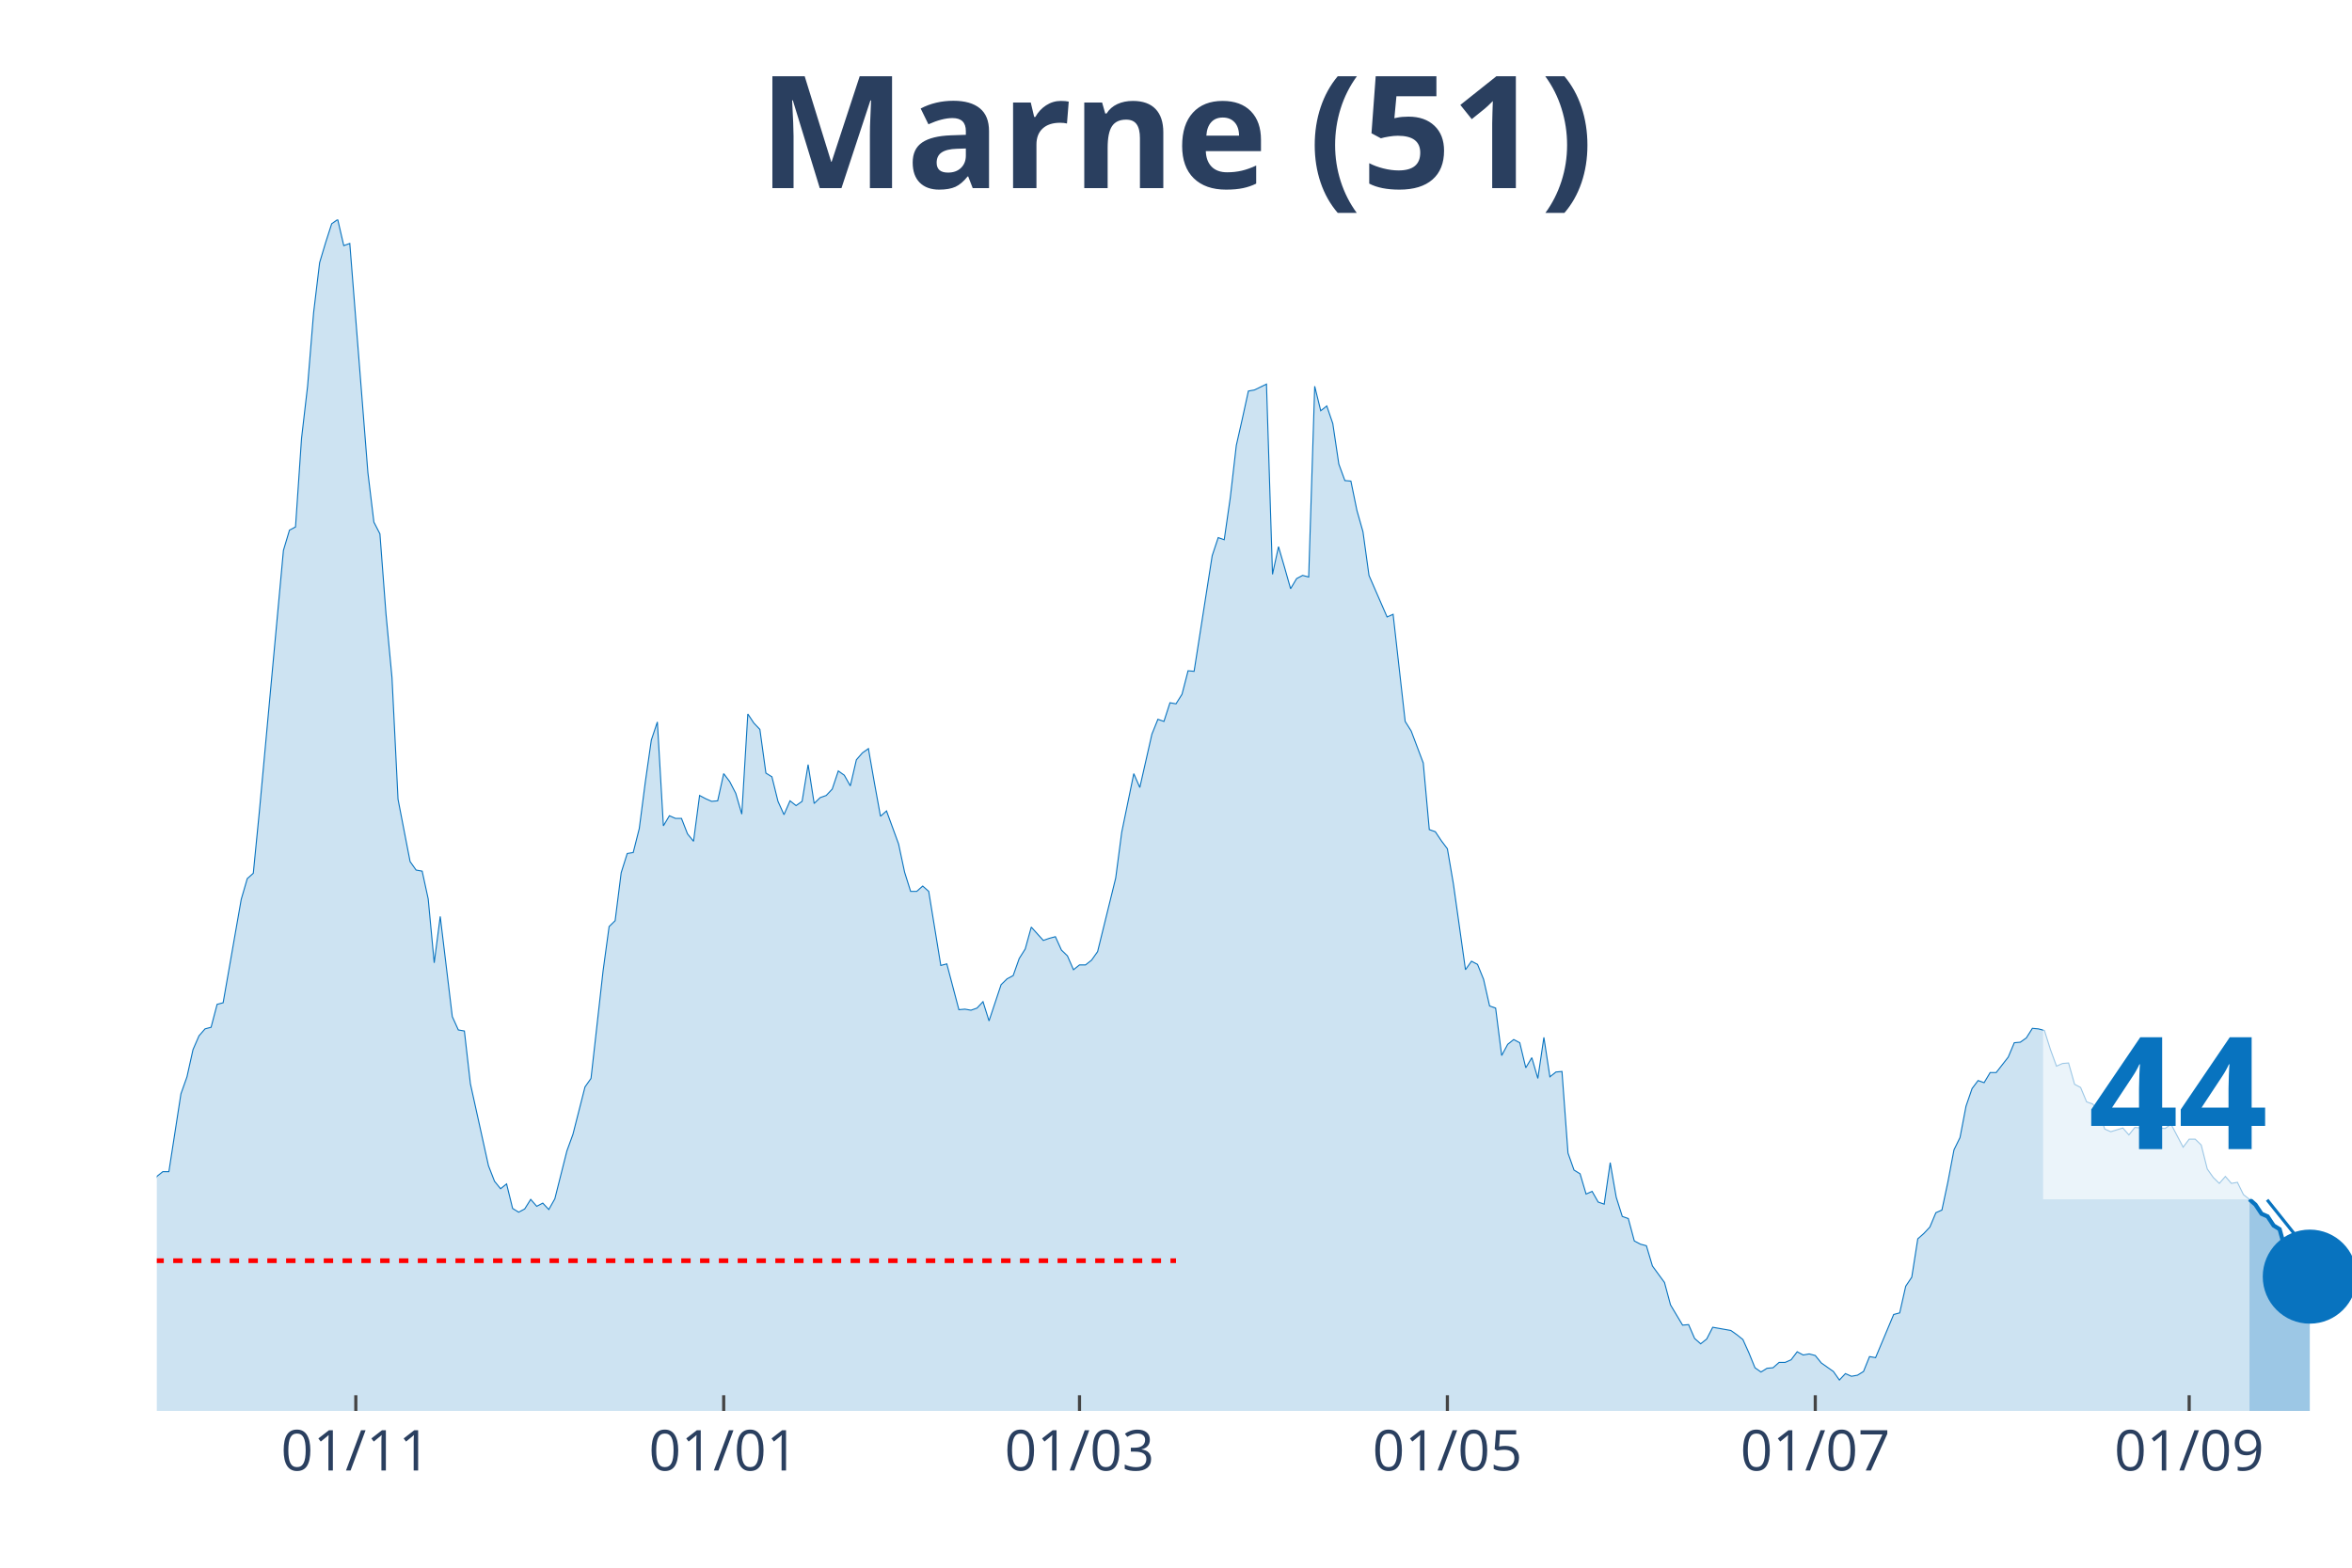
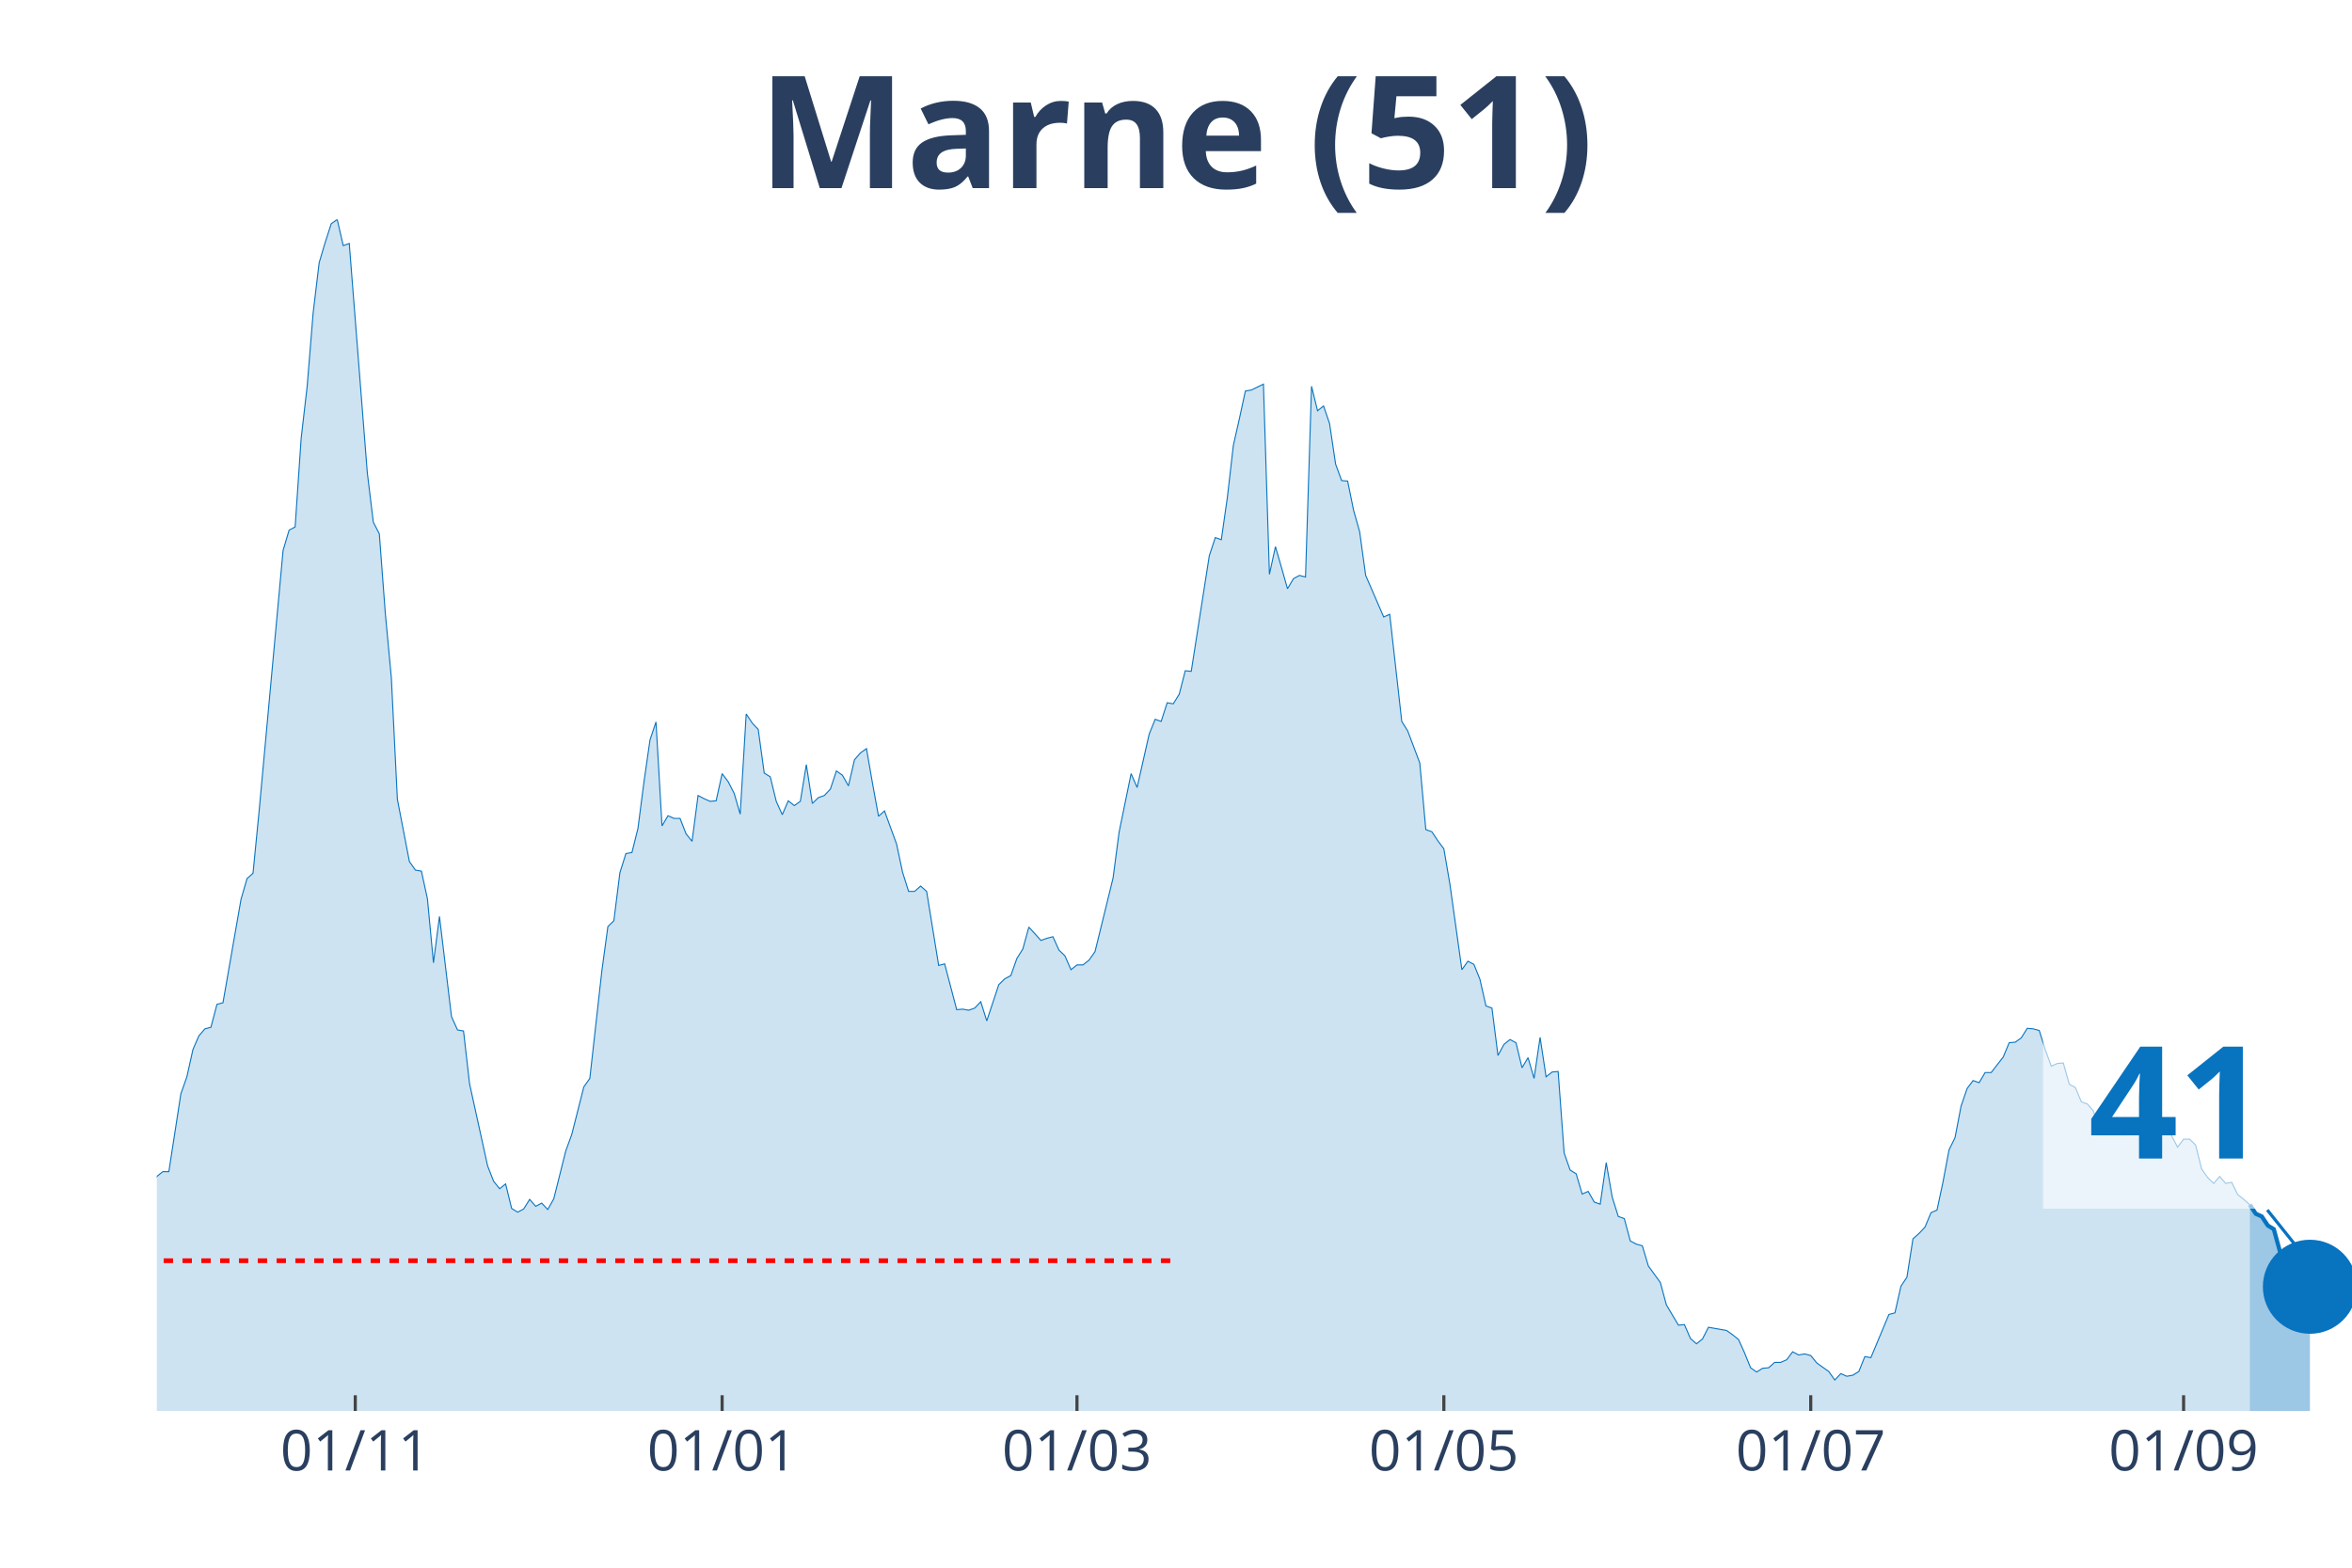
<svg xmlns="http://www.w3.org/2000/svg" class="main-svg" width="1125" height="750" style="" viewBox="0 0 750 500">
  <rect x="0" y="0" width="750" height="500" style="fill: rgb(0, 0, 0); fill-opacity: 0;" />
-   <defs id="defs-ec6e15">
+   <defs id="defs-cea356">
    <g class="clips">
-       <clipPath id="clipec6e15xyplot" class="plotclip">
+       <clipPath id="clipcea356xyplot" class="plotclip">
        <rect width="700" height="380" />
      </clipPath>
-       <clipPath class="axesclip" id="clipec6e15x">
+       <clipPath class="axesclip" id="clipcea356x">
        <rect x="50" y="0" width="700" height="500" />
      </clipPath>
-       <clipPath class="axesclip" id="clipec6e15y">
+       <clipPath class="axesclip" id="clipcea356y">
        <rect x="0" y="70" width="750" height="380" />
      </clipPath>
-       <clipPath class="axesclip" id="clipec6e15xy">
+       <clipPath class="axesclip" id="clipcea356xy">
        <rect x="50" y="70" width="700" height="380" />
      </clipPath>
    </g>
    <g class="gradients" />
  </defs>
  <g class="bglayer">
    <rect class="bg" x="50" y="70" width="700" height="380" style="fill: rgb(0, 0, 0); fill-opacity: 0; stroke-width: 0;" />
  </g>
  <g class="layer-below">
    <g class="imagelayer" />
    <g class="shapelayer" />
  </g>
  <g class="cartesianlayer">
    <g class="subplot xy">
      <g class="layer-subplot">
        <g class="shapelayer" />
        <g class="imagelayer" />
      </g>
      <g class="gridlayer">
        <g class="x">
-           <path class="xgrid crisp" transform="translate(113.46,0)" d="M0,70v380" style="stroke: rgb(255, 255, 255); stroke-opacity: 1; stroke-width: 1px;" />
-           <path class="xgrid crisp" transform="translate(230.77,0)" d="M0,70v380" style="stroke: rgb(255, 255, 255); stroke-opacity: 1; stroke-width: 1px;" />
-           <path class="xgrid crisp" transform="translate(344.23,0)" d="M0,70v380" style="stroke: rgb(255, 255, 255); stroke-opacity: 1; stroke-width: 1px;" />
-           <path class="xgrid crisp" transform="translate(461.54,0)" d="M0,70v380" style="stroke: rgb(255, 255, 255); stroke-opacity: 1; stroke-width: 1px;" />
-           <path class="xgrid crisp" transform="translate(578.85,0)" d="M0,70v380" style="stroke: rgb(255, 255, 255); stroke-opacity: 1; stroke-width: 1px;" />
-           <path class="xgrid crisp" transform="translate(698.08,0)" d="M0,70v380" style="stroke: rgb(255, 255, 255); stroke-opacity: 1; stroke-width: 1px;" />
+           <path class="xgrid crisp" transform="translate(113.29,0)" d="M0,70v380" style="stroke: rgb(255, 255, 255); stroke-opacity: 1; stroke-width: 1px;" />
+           <path class="xgrid crisp" transform="translate(230.27,0)" d="M0,70v380" style="stroke: rgb(255, 255, 255); stroke-opacity: 1; stroke-width: 1px;" />
+           <path class="xgrid crisp" transform="translate(343.42,0)" d="M0,70v380" style="stroke: rgb(255, 255, 255); stroke-opacity: 1; stroke-width: 1px;" />
+           <path class="xgrid crisp" transform="translate(460.41,0)" d="M0,70v380" style="stroke: rgb(255, 255, 255); stroke-opacity: 1; stroke-width: 1px;" />
+           <path class="xgrid crisp" transform="translate(577.4,0)" d="M0,70v380" style="stroke: rgb(255, 255, 255); stroke-opacity: 1; stroke-width: 1px;" />
+           <path class="xgrid crisp" transform="translate(696.3,0)" d="M0,70v380" style="stroke: rgb(255, 255, 255); stroke-opacity: 1; stroke-width: 1px;" />
        </g>
        <g class="y" />
      </g>
      <g class="zerolinelayer" />
      <path class="xlines-below" />
      <path class="ylines-below" />
      <g class="overlines-below" />
      <g class="xaxislayer-below" />
      <g class="yaxislayer-below" />
      <g class="overaxes-below" />
-       <g class="plot" transform="translate(50, 70)" clip-path="url('#clipec6e15xyplot')">
+       <g class="plot" transform="translate(50, 70)" clip-path="url('#clipcea356xyplot')">
        <g class="scatterlayer mlayer">
-           <g class="trace scatter tracefd12d2" style="stroke-miterlimit: 2;">
+           <g class="trace scatter traced6ab5f" style="stroke-miterlimit: 2;">
            <g class="fills">
              <g>
-                 <path class="js-fill" d="M667.31,380L-261.54,380L-261.54,370.31L-250,374.22L-248.08,373.54L-236.54,374.22L-234.62,368.61L-230.77,360.63L-228.85,362.33L-223.08,361.31L-221.15,368.27L-217.31,375.07L-215.38,373.88L-203.85,376.43L-201.92,377.79L-142.31,377.28L-140.38,376.43L-132.69,373.54L-130.77,373.2L-123.08,374.22L-121.15,372.86L-115.38,372.86L-113.46,372.18L-109.62,370.31L-107.69,371.67L-103.85,372.35L-101.92,371.5L-96.15,369.63L-94.23,367.42L-88.46,366.23L-86.54,365.04L-80.77,363.69L-78.85,362.16L-75,361.65L-73.08,359.44L-67.31,354L-65.38,354L-63.46,353.66L-61.54,349.75L-57.69,344.65L-55.77,341.93L-51.92,340.57L-50,340.4L-48.08,339.55L-46.15,336.32L-44.23,335.47L-42.31,327.15L-40.38,315.08L-38.46,311L-36.54,309.98L-34.62,306.75L-30.77,283.64L-28.85,286.87L-26.92,295.2L-25,292.14L-23.08,293.16L-21.15,290.61L-17.31,311.85L-15.38,311.51L-13.46,311.68L-11.54,313.72L-9.62,313.38L-7.69,314.91L-5.77,317.12L-3.85,313.04L-1.92,311.68L0,305.22L1.92,303.69L3.85,303.69L7.69,278.88L9.62,273.44L11.54,264.78L13.46,260.36L15.38,258.15L17.31,257.64L19.23,250.33L21.15,249.82L26.92,216.85L28.85,210.22L30.77,208.52L32.69,188.98L40.38,105.54L42.31,99.08L44.23,98.06L46.15,69.85L48.08,53.19L50,29.74L51.92,13.77L53.85,7.31L55.77,1.36L57.69,0L59.62,8.33L61.54,7.65L67.31,80.72L69.23,96.53L71.15,100.27L73.08,125.76L75,146.15L76.92,184.9L80.77,204.79L82.69,207.5L84.62,207.84L86.54,216.68L88.46,237.08L90.38,222.29L94.23,254.24L96.15,258.49L98.08,258.83L100,275.65L105.77,301.82L107.69,306.75L109.62,309.13L111.54,307.6L113.46,315.42L115.38,316.61L117.31,315.59L119.23,312.53L121.15,314.74L123.08,313.72L125,315.76L126.92,312.36L130.77,297.07L132.69,291.8L136.54,276.67L138.46,273.95L142.31,239.62L144.23,225.52L146.15,223.65L148.08,208.35L150,202.24L151.92,201.9L153.85,194.25L155.77,179.46L157.69,166.04L159.62,160.26L161.54,193.4L163.46,190.17L165.38,191.02L167.31,191.02L169.23,195.95L171.15,198.33L173.08,183.71L175,184.73L176.92,185.58L178.85,185.41L180.77,176.74L182.69,179.29L184.62,183.03L186.54,189.66L188.46,157.71L190.38,160.6L192.31,162.64L194.23,176.57L196.15,177.76L198.08,185.58L200,189.83L201.92,185.41L203.85,186.94L205.77,185.58L207.69,173.86L209.62,186.26L211.54,184.39L213.46,183.71L215.38,181.67L217.31,175.89L219.23,177.25L221.15,180.65L223.08,172.33L225,170.12L226.92,168.76L228.85,179.8L230.77,190.34L232.69,188.64L236.54,199.18L238.46,208.18L240.38,214.3L242.31,214.3L244.23,212.6L246.15,214.3L250,237.92L251.92,237.42L255.77,252.03L257.69,251.86L259.62,252.2L261.54,251.52L263.46,249.48L265.38,255.6L269.23,244.04L271.15,242.17L273.08,241.15L275,235.72L276.92,232.66L278.85,225.69L282.69,229.94L284.62,229.26L286.54,228.75L288.46,233L290.38,234.87L292.31,239.28L294.23,237.75L296.15,237.75L298.08,236.23L300,233.51L305.77,210.05L307.69,195.44L311.54,176.74L313.46,181.16L317.31,164.17L319.23,159.41L321.15,160.09L323.08,154.14L325,154.48L326.92,151.42L328.85,143.94L330.77,144.11L336.54,107.24L338.46,101.46L340.38,102.14L342.31,88.71L344.23,72.06L346.15,63.56L348.08,54.72L350,54.38L353.85,52.51L355.77,113.18L357.69,104.35L359.62,110.97L361.54,117.77L363.46,114.54L365.38,113.52L367.31,114.03L369.23,53.19L371.15,61.01L373.08,59.48L375,65.09L376.92,78.01L378.85,83.27L380.77,83.44L382.69,92.79L384.62,99.59L386.54,113.52L392.31,126.78L394.23,125.93L398.08,160.09L400,163.15L403.85,173.35L405.77,194.59L407.69,195.27L409.62,198.16L411.54,200.71L413.46,211.92L417.31,239.28L419.23,236.57L421.15,237.58L423.08,242.34L425,250.84L426.92,251.52L428.85,266.65L430.77,263.08L432.69,261.55L434.62,262.57L436.54,270.55L438.46,267.33L440.38,273.95L442.31,260.87L444.23,273.44L446.15,271.91L448.08,271.74L450,297.75L451.92,303.18L453.85,304.37L455.77,310.83L457.69,309.98L459.62,313.38L461.54,314.06L463.46,300.81L465.38,311.85L467.31,317.97L469.23,318.65L471.15,325.79L473.08,326.81L475,327.32L476.92,333.77L480.77,339.04L482.69,346.18L486.54,352.64L488.46,352.47L490.38,356.89L492.31,358.59L494.23,357.06L496.15,353.32L501.92,354.34L503.85,355.7L505.77,357.23L507.69,361.48L509.62,366.23L511.54,367.59L513.46,366.4L515.38,366.23L517.31,364.53L519.23,364.53L521.15,363.69L523.08,361.14L525,362.16L526.92,361.82L528.85,362.33L530.77,364.7L534.62,367.42L536.54,370.14L538.46,368.1L540.38,368.95L542.31,368.61L544.23,367.42L546.15,362.67L548.08,363.01L553.85,349.24L555.77,348.73L557.69,340.23L559.62,337.34L561.54,325.11L563.46,323.41L565.38,321.37L567.31,316.78L569.23,315.93L571.15,306.92L573.08,296.73L575,292.82L576.92,282.79L578.85,277.18L580.77,274.63L582.69,275.31L584.62,272.08L586.54,272.08L590.38,267.16L592.31,262.57L594.23,262.4L596.15,261.04L598.08,257.98L600,258.15L601.92,258.66L603.85,264.78L605.77,270.04L607.69,269.19L609.62,269.03L611.54,275.82L613.46,276.84L615.38,281.43L617.31,282.11L619.23,284.32L621.15,290.1L623.08,290.95L626.92,289.76L628.85,291.97L630.77,289.59L632.69,289.76L636.54,289.08L638.46,289.76L640.38,289.93L642.31,288.57L646.15,295.88L648.08,293.33L650,293.33L651.92,295.2L653.85,302.84L655.77,305.56L657.69,307.43L659.62,305.22L661.54,307.43L663.46,307.09L665.38,311L667.31,312.53" style="fill: rgb(8, 115, 191); fill-opacity: 0.2; stroke-width: 0;" />
+                 <path class="js-fill" d="M667.4,380L-260.82,380L-260.82,370.31L-249.32,374.22L-247.4,373.54L-235.89,374.22L-233.97,368.61L-230.14,360.63L-228.22,362.33L-222.47,361.31L-220.55,368.27L-216.71,375.07L-214.79,373.88L-203.29,376.43L-201.37,377.79L-141.92,377.28L-140,376.43L-132.33,373.54L-130.41,373.2L-122.74,374.22L-120.82,372.86L-115.07,372.86L-113.15,372.18L-109.32,370.31L-107.4,371.67L-103.56,372.35L-101.64,371.5L-95.89,369.63L-93.97,367.42L-88.22,366.23L-86.3,365.04L-80.55,363.69L-78.63,362.16L-74.79,361.65L-72.88,359.44L-67.12,354L-65.21,354L-63.29,353.66L-61.37,349.75L-57.53,344.65L-55.62,341.93L-51.78,340.57L-49.86,340.4L-47.95,339.55L-46.03,336.32L-44.11,335.47L-42.19,327.15L-40.27,315.08L-38.36,311L-36.44,309.98L-34.52,306.75L-30.68,283.64L-28.77,286.87L-26.85,295.2L-24.93,292.14L-23.01,293.16L-21.1,290.61L-17.26,311.85L-15.34,311.51L-13.42,311.68L-11.51,313.72L-9.59,313.38L-7.67,314.91L-5.75,317.12L-3.84,313.04L-1.92,311.68L0,305.22L1.92,303.69L3.84,303.69L7.67,278.88L9.59,273.44L11.51,264.78L13.42,260.36L15.34,258.15L17.26,257.64L19.18,250.33L21.1,249.82L26.85,216.85L28.77,210.22L30.68,208.52L32.6,188.98L40.27,105.54L42.19,99.08L44.11,98.06L46.03,69.85L47.95,53.19L49.86,29.74L51.78,13.77L53.7,7.31L55.62,1.36L57.53,0L59.45,8.33L61.37,7.65L67.12,80.72L69.04,96.53L70.96,100.27L72.88,125.76L74.79,146.15L76.71,184.9L80.55,204.79L82.47,207.5L84.38,207.84L86.3,216.68L88.22,237.08L90.14,222.29L93.97,254.24L95.89,258.49L97.81,258.83L99.73,275.65L105.48,301.82L107.4,306.75L109.32,309.13L111.23,307.6L113.15,315.42L115.07,316.61L116.99,315.59L118.9,312.53L120.82,314.74L122.74,313.72L124.66,315.76L126.58,312.36L130.41,297.07L132.33,291.8L136.16,276.67L138.08,273.95L141.92,239.62L143.84,225.52L145.75,223.65L147.67,208.35L149.59,202.24L151.51,201.9L153.42,194.25L155.34,179.46L157.26,166.04L159.18,160.26L161.1,193.4L163.01,190.17L164.93,191.02L166.85,191.02L168.77,195.95L170.68,198.33L172.6,183.71L174.52,184.73L176.44,185.58L178.36,185.41L180.27,176.74L182.19,179.29L184.11,183.03L186.03,189.66L187.95,157.71L189.86,160.6L191.78,162.64L193.7,176.57L195.62,177.76L197.53,185.58L199.45,189.83L201.37,185.41L203.29,186.94L205.21,185.58L207.12,173.86L209.04,186.26L210.96,184.39L212.88,183.71L214.79,181.67L216.71,175.89L218.63,177.25L220.55,180.65L222.47,172.33L224.38,170.12L226.3,168.76L228.22,179.8L230.14,190.34L232.05,188.64L235.89,199.18L237.81,208.18L239.73,214.3L241.64,214.3L243.56,212.6L245.48,214.3L249.32,237.92L251.23,237.42L255.07,252.03L256.99,251.86L258.9,252.2L260.82,251.52L262.74,249.48L264.66,255.6L268.49,244.04L270.41,242.17L272.33,241.15L274.25,235.72L276.16,232.66L278.08,225.69L281.92,229.94L283.84,229.26L285.75,228.75L287.67,233L289.59,234.87L291.51,239.28L293.42,237.75L295.34,237.75L297.26,236.23L299.18,233.51L304.93,210.05L306.85,195.44L310.68,176.74L312.6,181.16L316.44,164.17L318.36,159.41L320.27,160.09L322.19,154.14L324.11,154.48L326.03,151.42L327.95,143.94L329.86,144.11L335.62,107.24L337.53,101.46L339.45,102.14L341.37,88.71L343.29,72.06L345.21,63.56L347.12,54.72L349.04,54.38L352.88,52.51L354.79,113.18L356.71,104.35L358.63,110.97L360.55,117.77L362.47,114.54L364.38,113.52L366.3,114.03L368.22,53.19L370.14,61.01L372.05,59.48L373.97,65.09L375.89,78.01L377.81,83.27L379.73,83.44L381.64,92.79L383.56,99.59L385.48,113.52L391.23,126.78L393.15,125.93L396.99,160.09L398.9,163.15L402.74,173.35L404.66,194.59L406.58,195.27L408.49,198.16L410.41,200.71L412.33,211.92L416.16,239.28L418.08,236.57L420,237.58L421.92,242.34L423.84,250.84L425.75,251.52L427.67,266.65L429.59,263.08L431.51,261.55L433.42,262.57L435.34,270.55L437.26,267.33L439.18,273.95L441.1,260.87L443.01,273.44L444.93,271.91L446.85,271.74L448.77,297.75L450.68,303.18L452.6,304.37L454.52,310.83L456.44,309.98L458.36,313.38L460.27,314.06L462.19,300.81L464.11,311.85L466.03,317.97L467.95,318.65L469.86,325.79L471.78,326.81L473.7,327.32L475.62,333.77L479.45,339.04L481.37,346.18L485.21,352.64L487.12,352.47L489.04,356.89L490.96,358.59L492.88,357.06L494.79,353.32L500.55,354.34L502.47,355.7L504.38,357.23L506.3,361.48L508.22,366.23L510.14,367.59L512.05,366.4L513.97,366.23L515.89,364.53L517.81,364.53L519.73,363.69L521.64,361.14L523.56,362.16L525.48,361.82L527.4,362.33L529.32,364.7L533.15,367.42L535.07,370.14L536.99,368.1L538.9,368.95L540.82,368.61L542.74,367.42L544.66,362.67L546.58,363.01L552.33,349.24L554.25,348.73L556.16,340.23L558.08,337.34L560,325.11L561.92,323.41L563.84,321.37L565.75,316.78L567.67,315.93L569.59,306.92L571.51,296.73L573.42,292.82L575.34,282.79L577.26,277.18L579.18,274.63L581.1,275.31L583.01,272.08L584.93,272.08L588.77,267.16L590.68,262.57L592.6,262.4L594.52,261.04L596.44,257.98L598.36,258.15L600.27,258.66L602.19,264.78L604.11,270.04L606.03,269.19L607.95,269.03L609.86,275.82L611.78,276.84L613.7,281.43L615.62,282.11L617.53,284.32L619.45,290.1L621.37,290.95L625.21,289.76L627.12,291.97L629.04,289.59L630.96,289.76L634.79,289.08L636.71,289.76L638.63,289.93L640.55,288.57L644.38,295.88L646.3,293.33L648.22,293.33L650.14,295.2L652.05,302.84L653.97,305.56L655.89,307.43L657.81,305.22L659.73,307.43L661.64,307.09L663.56,311L665.48,312.53L667.4,314.23" style="fill: rgb(8, 115, 191); fill-opacity: 0.2; stroke-width: 0;" />
              </g>
            </g>
            <g class="errorbars" />
            <g class="lines">
-               <path class="js-line" d="M-261.54,370.31L-250,374.22L-248.08,373.54L-236.54,374.22L-234.62,368.61L-230.77,360.63L-228.85,362.33L-223.08,361.31L-221.15,368.27L-217.31,375.07L-215.38,373.88L-203.85,376.43L-201.92,377.79L-142.31,377.28L-140.38,376.43L-132.69,373.54L-130.77,373.2L-123.08,374.22L-121.15,372.86L-115.38,372.86L-113.46,372.18L-109.62,370.31L-107.69,371.67L-103.85,372.35L-101.92,371.5L-96.15,369.63L-94.23,367.42L-88.46,366.23L-86.54,365.04L-80.77,363.69L-78.85,362.16L-75,361.65L-73.08,359.44L-67.31,354L-65.38,354L-63.46,353.66L-61.54,349.75L-57.69,344.65L-55.77,341.93L-51.92,340.57L-50,340.4L-48.08,339.55L-46.15,336.32L-44.23,335.47L-42.31,327.15L-40.38,315.08L-38.46,311L-36.54,309.98L-34.62,306.75L-30.77,283.64L-28.85,286.87L-26.92,295.2L-25,292.14L-23.08,293.16L-21.15,290.61L-17.31,311.85L-15.38,311.51L-13.46,311.68L-11.54,313.72L-9.62,313.38L-7.69,314.91L-5.77,317.12L-3.85,313.04L-1.92,311.68L0,305.22L1.92,303.69L3.85,303.69L7.69,278.88L9.62,273.44L11.54,264.78L13.46,260.36L15.38,258.15L17.31,257.64L19.23,250.33L21.15,249.82L26.92,216.85L28.85,210.22L30.77,208.52L32.69,188.98L40.38,105.54L42.31,99.08L44.23,98.06L46.15,69.85L48.08,53.19L50,29.74L51.92,13.77L53.85,7.31L55.77,1.36L57.69,0L59.62,8.33L61.54,7.65L67.31,80.72L69.23,96.53L71.15,100.27L73.08,125.76L75,146.15L76.92,184.9L80.77,204.79L82.69,207.5L84.62,207.84L86.54,216.68L88.46,237.08L90.38,222.29L94.23,254.24L96.15,258.49L98.08,258.83L100,275.65L105.77,301.82L107.69,306.75L109.62,309.13L111.54,307.6L113.46,315.42L115.38,316.61L117.31,315.59L119.23,312.53L121.15,314.74L123.08,313.72L125,315.76L126.92,312.36L130.77,297.07L132.69,291.8L136.54,276.67L138.46,273.95L142.31,239.62L144.23,225.52L146.15,223.65L148.08,208.35L150,202.24L151.92,201.9L153.85,194.25L155.77,179.46L157.69,166.04L159.62,160.26L161.54,193.4L163.46,190.17L165.38,191.02L167.31,191.02L169.23,195.95L171.15,198.33L173.08,183.71L175,184.73L176.92,185.58L178.85,185.41L180.77,176.74L182.69,179.29L184.62,183.03L186.54,189.66L188.46,157.71L190.38,160.6L192.31,162.64L194.23,176.57L196.15,177.76L198.08,185.58L200,189.83L201.92,185.41L203.85,186.94L205.77,185.58L207.69,173.86L209.62,186.26L211.54,184.39L213.46,183.71L215.38,181.67L217.31,175.89L219.23,177.25L221.15,180.65L223.08,172.33L225,170.12L226.92,168.76L228.85,179.8L230.77,190.34L232.69,188.64L236.54,199.18L238.46,208.18L240.38,214.3L242.31,214.3L244.23,212.6L246.15,214.3L250,237.92L251.92,237.42L255.77,252.03L257.69,251.86L259.62,252.2L261.54,251.52L263.46,249.48L265.38,255.6L269.23,244.04L271.15,242.17L273.08,241.15L275,235.72L276.92,232.66L278.85,225.69L282.69,229.94L284.62,229.26L286.54,228.75L288.46,233L290.38,234.87L292.31,239.28L294.23,237.75L296.15,237.75L298.08,236.23L300,233.51L305.77,210.05L307.69,195.44L311.54,176.74L313.46,181.16L317.31,164.17L319.23,159.41L321.15,160.09L323.08,154.14L325,154.48L326.92,151.42L328.85,143.94L330.77,144.11L336.54,107.24L338.46,101.46L340.38,102.14L342.31,88.71L344.23,72.06L346.15,63.56L348.08,54.72L350,54.38L353.85,52.51L355.77,113.18L357.69,104.35L359.62,110.97L361.54,117.77L363.46,114.54L365.38,113.52L367.31,114.03L369.23,53.19L371.15,61.01L373.08,59.48L375,65.09L376.92,78.01L378.85,83.27L380.77,83.44L382.69,92.79L384.62,99.59L386.54,113.52L392.31,126.78L394.23,125.93L398.08,160.09L400,163.15L403.85,173.35L405.77,194.59L407.69,195.27L409.62,198.16L411.54,200.71L413.46,211.92L417.31,239.28L419.23,236.57L421.15,237.58L423.08,242.34L425,250.84L426.92,251.52L428.85,266.65L430.77,263.08L432.69,261.55L434.62,262.57L436.54,270.55L438.46,267.33L440.38,273.95L442.31,260.87L444.23,273.44L446.15,271.91L448.08,271.74L450,297.75L451.92,303.18L453.85,304.37L455.77,310.83L457.69,309.98L459.62,313.38L461.54,314.06L463.46,300.81L465.38,311.85L467.31,317.97L469.23,318.65L471.15,325.79L473.08,326.81L475,327.32L476.92,333.77L480.77,339.04L482.69,346.18L486.54,352.64L488.46,352.47L490.38,356.89L492.31,358.59L494.23,357.06L496.15,353.32L501.92,354.34L503.85,355.7L505.77,357.23L507.69,361.48L509.62,366.23L511.54,367.59L513.46,366.4L515.38,366.23L517.31,364.53L519.23,364.53L521.15,363.69L523.08,361.14L525,362.16L526.92,361.82L528.85,362.33L530.77,364.7L534.62,367.42L536.54,370.14L538.46,368.1L540.38,368.95L542.31,368.61L544.23,367.42L546.15,362.67L548.08,363.01L553.85,349.24L555.77,348.73L557.69,340.23L559.62,337.34L561.54,325.11L563.46,323.41L565.38,321.37L567.31,316.78L569.23,315.93L571.15,306.92L573.08,296.73L575,292.82L576.92,282.79L578.85,277.18L580.77,274.63L582.69,275.31L584.62,272.08L586.54,272.08L590.38,267.16L592.31,262.57L594.23,262.4L596.15,261.04L598.08,257.98L600,258.15L601.92,258.66L603.85,264.78L605.77,270.04L607.69,269.19L609.62,269.03L611.54,275.82L613.46,276.84L615.38,281.43L617.31,282.11L619.23,284.32L621.15,290.1L623.08,290.95L626.92,289.76L628.85,291.97L630.77,289.59L632.69,289.76L636.54,289.08L638.46,289.76L640.38,289.93L642.31,288.57L646.15,295.88L648.08,293.33L650,293.33L651.92,295.2L653.85,302.84L655.77,305.56L657.69,307.43L659.62,305.22L661.54,307.43L663.46,307.09L665.38,311L667.31,312.53" style="vector-effect: non-scaling-stroke; fill: none; stroke: rgb(8, 115, 191); stroke-opacity: 1; stroke-width: 0.5px; opacity: 1;" />
+               <path class="js-line" d="M-260.82,370.31L-249.32,374.22L-247.4,373.54L-235.89,374.22L-233.97,368.61L-230.14,360.63L-228.22,362.33L-222.47,361.31L-220.55,368.27L-216.71,375.07L-214.79,373.88L-203.29,376.43L-201.37,377.79L-141.92,377.28L-140,376.43L-132.33,373.54L-130.41,373.2L-122.74,374.22L-120.82,372.86L-115.07,372.86L-113.15,372.18L-109.32,370.31L-107.4,371.67L-103.56,372.35L-101.64,371.5L-95.89,369.63L-93.97,367.42L-88.22,366.23L-86.3,365.04L-80.55,363.69L-78.63,362.16L-74.79,361.65L-72.88,359.44L-67.12,354L-65.21,354L-63.29,353.66L-61.37,349.75L-57.53,344.65L-55.62,341.93L-51.78,340.57L-49.86,340.4L-47.95,339.55L-46.03,336.32L-44.11,335.47L-42.19,327.15L-40.27,315.08L-38.36,311L-36.44,309.98L-34.52,306.75L-30.68,283.64L-28.77,286.87L-26.85,295.2L-24.93,292.14L-23.01,293.16L-21.1,290.61L-17.26,311.85L-15.34,311.51L-13.42,311.68L-11.51,313.72L-9.59,313.38L-7.67,314.91L-5.75,317.12L-3.84,313.04L-1.92,311.68L0,305.22L1.92,303.69L3.84,303.69L7.67,278.88L9.59,273.44L11.51,264.78L13.42,260.36L15.34,258.15L17.26,257.64L19.18,250.33L21.1,249.82L26.85,216.85L28.77,210.22L30.68,208.52L32.6,188.98L40.27,105.54L42.19,99.08L44.11,98.06L46.03,69.85L47.95,53.19L49.86,29.74L51.78,13.77L53.7,7.31L55.62,1.36L57.53,0L59.45,8.33L61.37,7.65L67.12,80.72L69.04,96.53L70.96,100.27L72.88,125.76L74.79,146.15L76.71,184.9L80.55,204.79L82.47,207.5L84.38,207.84L86.3,216.68L88.22,237.08L90.14,222.29L93.97,254.24L95.89,258.49L97.81,258.83L99.73,275.65L105.48,301.82L107.4,306.75L109.32,309.13L111.23,307.6L113.15,315.42L115.07,316.61L116.99,315.59L118.9,312.53L120.82,314.74L122.74,313.72L124.66,315.76L126.58,312.36L130.41,297.07L132.33,291.8L136.16,276.67L138.08,273.95L141.92,239.62L143.84,225.52L145.75,223.65L147.67,208.35L149.59,202.24L151.51,201.9L153.42,194.25L155.34,179.46L157.26,166.04L159.18,160.26L161.1,193.4L163.01,190.17L164.93,191.02L166.85,191.02L168.77,195.95L170.68,198.33L172.6,183.71L174.52,184.73L176.44,185.58L178.36,185.41L180.27,176.74L182.19,179.29L184.11,183.03L186.03,189.66L187.95,157.71L189.86,160.6L191.78,162.64L193.7,176.57L195.62,177.76L197.53,185.58L199.45,189.83L201.37,185.41L203.29,186.94L205.21,185.58L207.12,173.86L209.04,186.26L210.96,184.39L212.88,183.71L214.79,181.67L216.71,175.89L218.63,177.25L220.55,180.65L222.47,172.33L224.38,170.12L226.3,168.76L228.22,179.8L230.14,190.34L232.05,188.64L235.89,199.18L237.81,208.18L239.73,214.3L241.64,214.3L243.56,212.6L245.48,214.3L249.32,237.92L251.23,237.42L255.07,252.03L256.99,251.86L258.9,252.2L260.82,251.52L262.74,249.48L264.66,255.6L268.49,244.04L270.41,242.17L272.33,241.15L274.25,235.72L276.16,232.66L278.08,225.69L281.92,229.94L283.84,229.26L285.75,228.75L287.67,233L289.59,234.87L291.51,239.28L293.42,237.75L295.34,237.75L297.26,236.23L299.18,233.51L304.93,210.05L306.85,195.44L310.68,176.74L312.6,181.16L316.44,164.17L318.36,159.41L320.27,160.09L322.19,154.14L324.11,154.48L326.03,151.42L327.95,143.94L329.86,144.11L335.62,107.24L337.53,101.46L339.45,102.14L341.37,88.71L343.29,72.06L345.21,63.56L347.12,54.72L349.04,54.38L352.88,52.51L354.79,113.18L356.71,104.35L358.63,110.97L360.55,117.77L362.47,114.54L364.38,113.52L366.3,114.03L368.22,53.19L370.14,61.01L372.05,59.48L373.97,65.09L375.89,78.01L377.81,83.27L379.73,83.44L381.64,92.79L383.56,99.59L385.48,113.52L391.23,126.78L393.15,125.93L396.99,160.09L398.9,163.15L402.74,173.35L404.66,194.59L406.58,195.27L408.49,198.16L410.41,200.71L412.33,211.92L416.16,239.28L418.08,236.57L420,237.58L421.92,242.34L423.84,250.84L425.75,251.52L427.67,266.65L429.59,263.08L431.51,261.55L433.42,262.57L435.34,270.55L437.26,267.33L439.18,273.95L441.1,260.87L443.01,273.44L444.93,271.91L446.85,271.74L448.77,297.75L450.68,303.18L452.6,304.37L454.52,310.83L456.44,309.98L458.36,313.38L460.27,314.06L462.19,300.81L464.11,311.85L466.03,317.97L467.95,318.65L469.86,325.79L471.78,326.81L473.7,327.32L475.62,333.77L479.45,339.04L481.37,346.18L485.21,352.64L487.12,352.47L489.04,356.89L490.96,358.59L492.88,357.06L494.79,353.32L500.55,354.34L502.47,355.7L504.38,357.23L506.3,361.48L508.22,366.23L510.14,367.59L512.05,366.4L513.97,366.23L515.89,364.53L517.81,364.53L519.73,363.69L521.64,361.14L523.56,362.16L525.48,361.82L527.4,362.33L529.32,364.7L533.15,367.42L535.07,370.14L536.99,368.1L538.9,368.95L540.82,368.61L542.74,367.42L544.66,362.67L546.58,363.01L552.33,349.24L554.25,348.73L556.16,340.23L558.08,337.34L560,325.11L561.92,323.41L563.84,321.37L565.75,316.78L567.67,315.93L569.59,306.92L571.51,296.73L573.42,292.82L575.34,282.79L577.26,277.18L579.18,274.63L581.1,275.31L583.01,272.08L584.93,272.08L588.77,267.16L590.68,262.57L592.6,262.4L594.52,261.04L596.44,257.98L598.36,258.15L600.27,258.66L602.19,264.78L604.11,270.04L606.03,269.19L607.95,269.03L609.86,275.82L611.78,276.84L613.7,281.43L615.62,282.11L617.53,284.32L619.45,290.1L621.37,290.95L625.21,289.76L627.12,291.97L629.04,289.59L630.96,289.76L634.79,289.08L636.71,289.76L638.63,289.93L640.55,288.57L644.38,295.88L646.3,293.33L648.22,293.33L650.14,295.2L652.05,302.84L653.97,305.56L655.89,307.43L657.81,305.22L659.73,307.43L661.64,307.09L663.56,311L665.48,312.53L667.4,314.23" style="vector-effect: non-scaling-stroke; fill: none; stroke: rgb(8, 115, 191); stroke-opacity: 1; stroke-width: 0.5px; opacity: 1;" />
            </g>
            <g class="points" />
            <g class="text" />
          </g>
-           <g class="trace scatter traced449ad" style="stroke-miterlimit: 2;">
+           <g class="trace scatter trace9c3081" style="stroke-miterlimit: 2;">
            <g class="fills">
              <g>
-                 <path class="js-fill" d="M686.54,380L667.31,380L667.31,312.53L669.23,314.23L671.15,317.12L673.08,317.97L675,320.86L676.92,322.05L678.85,329.02L680.77,331.23L682.69,334.96L684.62,333.6L686.54,337.17" style="fill: rgb(8, 115, 191); fill-opacity: 0.4; stroke-width: 0;" />
+                 <path class="js-fill" d="M686.58,380L667.4,380L667.4,314.23L669.32,317.12L671.23,317.97L673.15,320.86L675.07,322.05L676.99,329.02L678.9,331.23L680.82,334.96L682.74,333.6L686.58,340.4" style="fill: rgb(8, 115, 191); fill-opacity: 0.4; stroke-width: 0;" />
              </g>
            </g>
            <g class="errorbars" />
            <g class="lines">
-               <path class="js-line" d="M667.31,312.53L669.23,314.23L671.15,317.12L673.08,317.97L675,320.86L676.92,322.05L678.85,329.02L680.77,331.23L682.69,334.96L684.62,333.6L686.54,337.17" style="vector-effect: non-scaling-stroke; fill: none; stroke: rgb(8, 115, 191); stroke-opacity: 1; stroke-width: 2px; opacity: 1;" />
+               <path class="js-line" d="M667.4,314.23L669.32,317.12L671.23,317.97L673.15,320.86L675.07,322.05L676.99,329.02L678.9,331.23L680.82,334.96L682.74,333.6L686.58,340.4" style="vector-effect: non-scaling-stroke; fill: none; stroke: rgb(8, 115, 191); stroke-opacity: 1; stroke-width: 2px; opacity: 1;" />
            </g>
            <g class="points" />
            <g class="text" />
          </g>
-           <g class="trace scatter tracef00a9f" style="stroke-miterlimit: 2; opacity: 1;">
+           <g class="trace scatter trace181edc" style="stroke-miterlimit: 2; opacity: 1;">
            <g class="fills" />
            <g class="errorbars" />
            <g class="lines" />
            <g class="points">
-               <path class="point" transform="translate(686.54,337.17)" d="M15,0A15,15 0 1,1 0,-15A15,15 0 0,1 15,0Z" style="opacity: 1; stroke-width: 0px; fill: rgb(8, 115, 191); fill-opacity: 1;" />
+               <path class="point" transform="translate(686.58,340.4)" d="M15,0A15,15 0 1,1 0,-15A15,15 0 0,1 15,0Z" style="opacity: 1; stroke-width: 0px; fill: rgb(8, 115, 191); fill-opacity: 1;" />
            </g>
            <g class="text" />
          </g>
        </g>
      </g>
      <g class="overplot" />
      <path class="xlines-above crisp" style="fill: none; stroke-width: 1px; stroke: rgb(0, 0, 0); stroke-opacity: 0;" d="" />
      <path class="ylines-above crisp" style="fill: none;" d="M0,0" />
      <g class="overlines-above" />
      <g class="xaxislayer-above">
-         <path class="xtick ticks crisp" d="M0,450v-5" transform="translate(113.46,0)" style="stroke: rgb(68, 68, 68); stroke-opacity: 1; stroke-width: 1px;" />
-         <path class="xtick ticks crisp" d="M0,450v-5" transform="translate(230.77,0)" style="stroke: rgb(68, 68, 68); stroke-opacity: 1; stroke-width: 1px;" />
-         <path class="xtick ticks crisp" d="M0,450v-5" transform="translate(344.23,0)" style="stroke: rgb(68, 68, 68); stroke-opacity: 1; stroke-width: 1px;" />
-         <path class="xtick ticks crisp" d="M0,450v-5" transform="translate(461.54,0)" style="stroke: rgb(68, 68, 68); stroke-opacity: 1; stroke-width: 1px;" />
-         <path class="xtick ticks crisp" d="M0,450v-5" transform="translate(578.85,0)" style="stroke: rgb(68, 68, 68); stroke-opacity: 1; stroke-width: 1px;" />
-         <path class="xtick ticks crisp" d="M0,450v-5" transform="translate(698.08,0)" style="stroke: rgb(68, 68, 68); stroke-opacity: 1; stroke-width: 1px;" />
+         <path class="xtick ticks crisp" d="M0,450v-5" transform="translate(113.29,0)" style="stroke: rgb(68, 68, 68); stroke-opacity: 1; stroke-width: 1px;" />
+         <path class="xtick ticks crisp" d="M0,450v-5" transform="translate(230.27,0)" style="stroke: rgb(68, 68, 68); stroke-opacity: 1; stroke-width: 1px;" />
+         <path class="xtick ticks crisp" d="M0,450v-5" transform="translate(343.42,0)" style="stroke: rgb(68, 68, 68); stroke-opacity: 1; stroke-width: 1px;" />
+         <path class="xtick ticks crisp" d="M0,450v-5" transform="translate(460.41,0)" style="stroke: rgb(68, 68, 68); stroke-opacity: 1; stroke-width: 1px;" />
+         <path class="xtick ticks crisp" d="M0,450v-5" transform="translate(577.4,0)" style="stroke: rgb(68, 68, 68); stroke-opacity: 1; stroke-width: 1px;" />
+         <path class="xtick ticks crisp" d="M0,450v-5" transform="translate(696.3,0)" style="stroke: rgb(68, 68, 68); stroke-opacity: 1; stroke-width: 1px;" />
        <g class="xtick">
-           <text text-anchor="middle" x="0" y="469" transform="translate(113.46,0)" style="font-family: 'Open Sans', verdana, arial, sans-serif; font-size: 18px; fill: rgb(42, 63, 95); fill-opacity: 1; white-space: pre;">01/11</text>
+           <text text-anchor="middle" x="0" y="469" transform="translate(113.29,0)" style="font-family: 'Open Sans', verdana, arial, sans-serif; font-size: 18px; fill: rgb(42, 63, 95); fill-opacity: 1; white-space: pre;">01/11</text>
        </g>
        <g class="xtick">
-           <text text-anchor="middle" x="0" y="469" transform="translate(230.77,0)" style="font-family: 'Open Sans', verdana, arial, sans-serif; font-size: 18px; fill: rgb(42, 63, 95); fill-opacity: 1; white-space: pre;">01/01</text>
+           <text text-anchor="middle" x="0" y="469" transform="translate(230.27,0)" style="font-family: 'Open Sans', verdana, arial, sans-serif; font-size: 18px; fill: rgb(42, 63, 95); fill-opacity: 1; white-space: pre;">01/01</text>
        </g>
        <g class="xtick">
-           <text text-anchor="middle" x="0" y="469" transform="translate(344.23,0)" style="font-family: 'Open Sans', verdana, arial, sans-serif; font-size: 18px; fill: rgb(42, 63, 95); fill-opacity: 1; white-space: pre;">01/03</text>
+           <text text-anchor="middle" x="0" y="469" transform="translate(343.42,0)" style="font-family: 'Open Sans', verdana, arial, sans-serif; font-size: 18px; fill: rgb(42, 63, 95); fill-opacity: 1; white-space: pre;">01/03</text>
        </g>
        <g class="xtick">
-           <text text-anchor="middle" x="0" y="469" transform="translate(461.54,0)" style="font-family: 'Open Sans', verdana, arial, sans-serif; font-size: 18px; fill: rgb(42, 63, 95); fill-opacity: 1; white-space: pre;">01/05</text>
+           <text text-anchor="middle" x="0" y="469" transform="translate(460.41,0)" style="font-family: 'Open Sans', verdana, arial, sans-serif; font-size: 18px; fill: rgb(42, 63, 95); fill-opacity: 1; white-space: pre;">01/05</text>
        </g>
        <g class="xtick">
-           <text text-anchor="middle" x="0" y="469" transform="translate(578.85,0)" style="font-family: 'Open Sans', verdana, arial, sans-serif; font-size: 18px; fill: rgb(42, 63, 95); fill-opacity: 1; white-space: pre;">01/07</text>
+           <text text-anchor="middle" x="0" y="469" transform="translate(577.4,0)" style="font-family: 'Open Sans', verdana, arial, sans-serif; font-size: 18px; fill: rgb(42, 63, 95); fill-opacity: 1; white-space: pre;">01/07</text>
        </g>
        <g class="xtick">
-           <text text-anchor="middle" x="0" y="469" transform="translate(698.08,0)" style="font-family: 'Open Sans', verdana, arial, sans-serif; font-size: 18px; fill: rgb(42, 63, 95); fill-opacity: 1; white-space: pre;">01/09</text>
+           <text text-anchor="middle" x="0" y="469" transform="translate(696.3,0)" style="font-family: 'Open Sans', verdana, arial, sans-serif; font-size: 18px; fill: rgb(42, 63, 95); fill-opacity: 1; white-space: pre;">01/09</text>
        </g>
      </g>
      <g class="yaxislayer-above" />
      <g class="overaxes-above" />
    </g>
  </g>
  <g class="polarlayer" />
  <g class="ternarylayer" />
  <g class="geolayer" />
  <g class="funnelarealayer" />
  <g class="pielayer" />
  <g class="treemaplayer" />
  <g class="sunburstlayer" />
  <g class="glimages" />
-   <defs id="topdefs-ec6e15">
+   <defs id="topdefs-cea356">
    <g class="clips" />
  </defs>
  <g class="layer-above">
    <g class="imagelayer" />
    <g class="shapelayer">
-       <path data-index="0" fill-rule="evenodd" d="M-1030.77,402.09L375,402.09" clip-path="url('#clipec6e15xy')" style="opacity: 1; stroke: rgb(255, 0, 0); stroke-opacity: 1; fill: rgb(0, 0, 0); fill-opacity: 0; stroke-dasharray: 3px, 3px; stroke-width: 1.5px;" />
+       <path data-index="0" fill-rule="evenodd" d="M-1027.81,402.09L374.11,402.09" clip-path="url('#clipcea356xy')" style="opacity: 1; stroke: rgb(255, 0, 0); stroke-opacity: 1; fill: rgb(0, 0, 0); fill-opacity: 0; stroke-dasharray: 3px, 3px; stroke-width: 1.5px;" />
    </g>
  </g>
  <g class="infolayer">
    <g class="g-gtitle">
      <text class="gtitle" x="375" y="25" text-anchor="middle" dy="0.7em" style="font-family: 'Open Sans', verdana, arial, sans-serif; font-size: 50px; fill: rgb(42, 63, 95); opacity: 1; font-weight: normal; white-space: pre;">
        <tspan style="font-weight:bold">Marne (51)</tspan>
      </text>
    </g>
    <g class="g-xtitle" />
    <g class="annotation" data-index="0" style="opacity: 1;">
-       <g class="annotation-text-g" transform="rotate(0,694.54,347.17)">
-         <g class="cursor-pointer" transform="translate(651, 311)">
+       <g class="annotation-text-g" transform="rotate(0,694.58,350.4)">
+         <g class="cursor-pointer" transform="translate(651, 314)">
          <rect class="bg" x="0.5" y="0.5" width="86" height="71" style="stroke-width: 1px; stroke: rgb(0, 0, 0); stroke-opacity: 0; fill: rgb(255, 255, 255); fill-opacity: 0.6;" />
          <text class="annotation-text" text-anchor="middle" x="43.531" y="55.5" style="font-family: 'Open Sans', verdana, arial, sans-serif; font-size: 50px; fill: rgb(8, 115, 191); fill-opacity: 1; white-space: pre;">
-             <tspan style="font-weight:bold">44 </tspan>
+             <tspan style="font-weight:bold">41 </tspan>
          </text>
        </g>
      </g>
      <g class="annotation-arrow-g" style="opacity: 1;">
-         <path d="M722.94,382.67L734.54,397.17" style="stroke-width: 1px; stroke: rgb(8, 115, 191); stroke-opacity: 1; stroke-dasharray: 0px, 0px, 18.569px, 18.569px;" />
+         <path d="M722.98,385.9L734.58,400.4" style="stroke-width: 1px; stroke: rgb(8, 115, 191); stroke-opacity: 1; stroke-dasharray: 0px, 0px, 18.569px, 18.569px;" />
      </g>
    </g>
  </g>
</svg>
